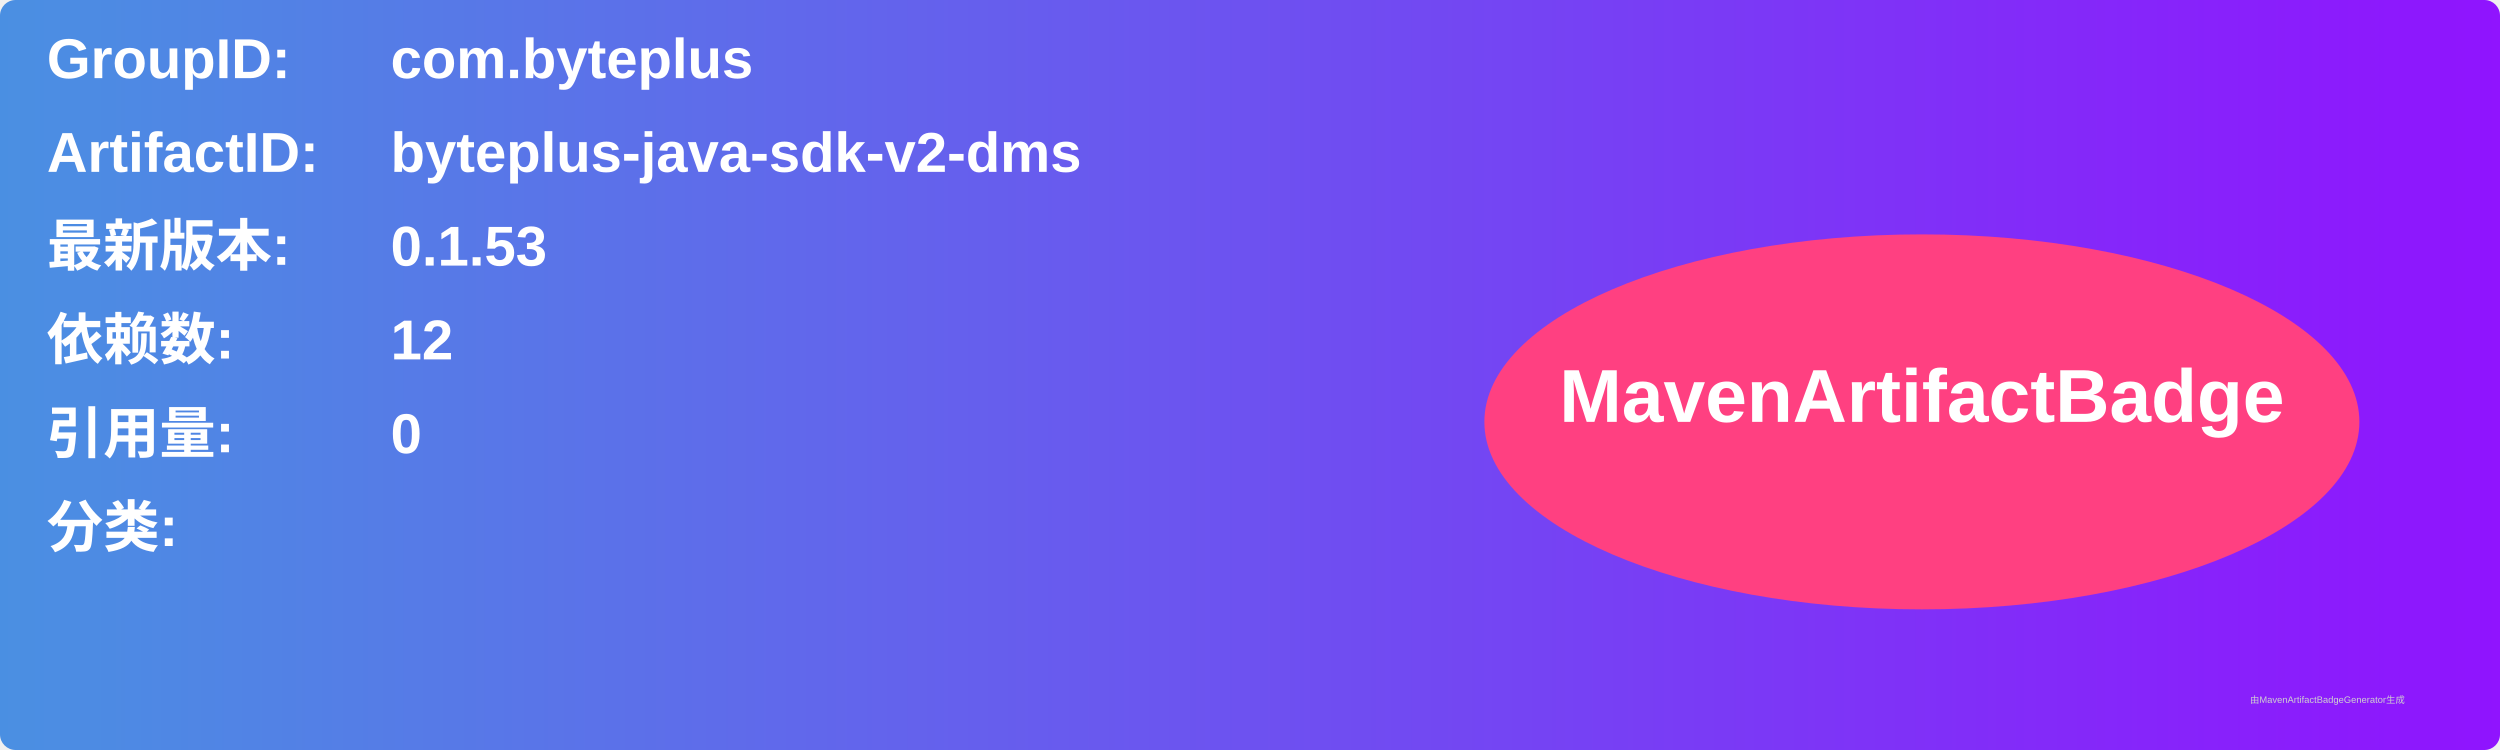
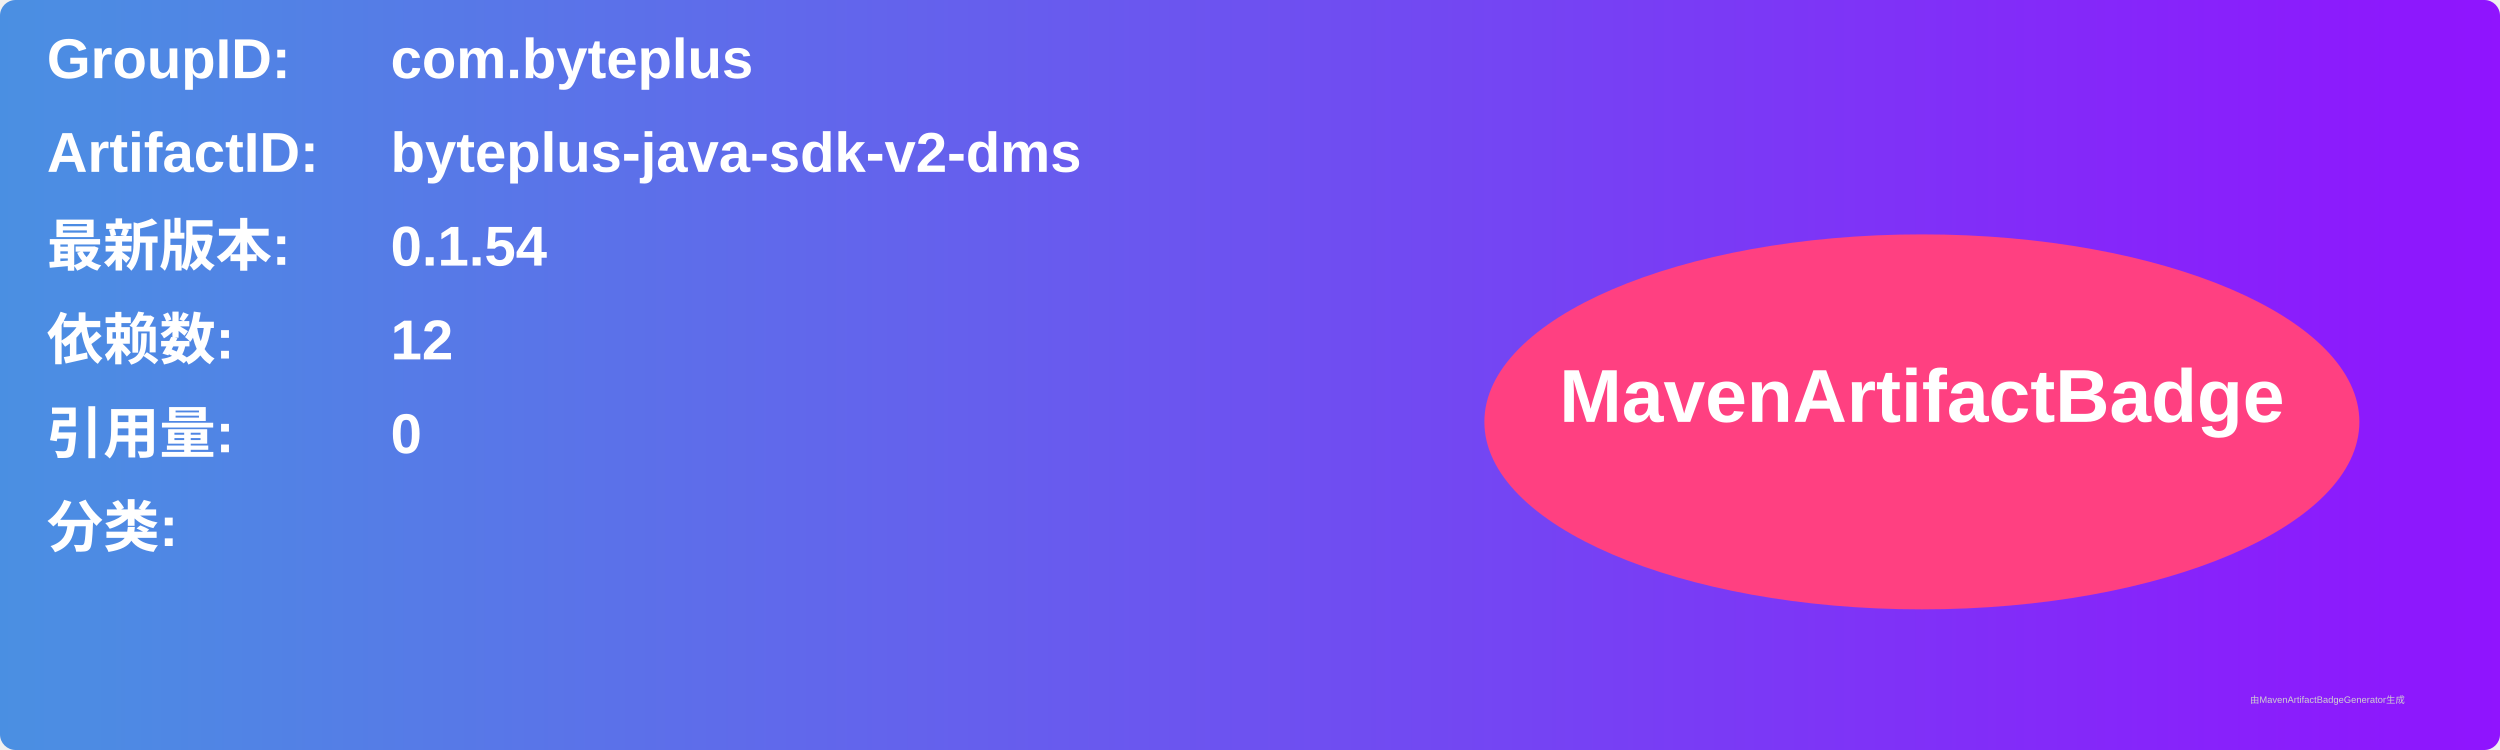
<svg xmlns="http://www.w3.org/2000/svg" width="800" height="240" viewBox="0 0 800 240">
  <linearGradient id="grad" x1="0%" y1="0%" x2="100%" y2="0%">
    <stop offset="0%" stop-color="#4a90e2" />
    <stop offset="100%" stop-color="#9013fe" />
  </linearGradient>
  <rect width="100%" height="100%" rx="5" ry="5" fill="url(#grad)" />
  <g transform="translate(15, 15)">
    <text x="0" y="10" font-family="Arial" font-size="18" fill="white" font-weight="bold" width="260">GroupID:</text>
    <text x="110" y="10" font-family="Arial" font-size="18" fill="white" font-weight="bold" width="460">com.byteplus</text>
    <text x="0" y="40" font-family="Arial" font-size="18" fill="white" font-weight="bold" width="260">ArtifactID:</text>
    <text x="110" y="40" font-family="Arial" font-size="18" fill="white" font-weight="bold" width="460">byteplus-java-sdk-v2-dms</text>
    <text x="0" y="70" font-family="Arial" font-size="18" fill="white" font-weight="bold">最新版本:</text>
    <text x="110" y="70" font-family="Arial" font-size="18" fill="white" font-weight="bold">
-       <tspan font-weight="bold">0.1.53</tspan>
+       <tspan font-weight="bold">0.1.54</tspan>
    </text>
    <text x="0" y="100" font-family="Arial" font-size="18" fill="white" font-weight="bold">依赖数: </text>
    <text x="110" y="100" font-family="Arial" font-size="18" fill="white">
      <tspan font-weight="bold">12</tspan>
    </text>
    <text x="0" y="130" font-family="Arial" font-size="18" fill="white" font-weight="bold">引用量: </text>
    <text x="110" y="130" font-family="Arial" font-size="18" fill="white">
      <tspan font-weight="bold">0</tspan>
    </text>
    <text x="0" y="160" font-family="Arial" font-size="18" fill="white" font-weight="bold">分类:</text>
    <text x="10" y="190" font-family="Arial" font-size="10" fill="white">
      <tspan font-weight="bold" />
    </text>
    <ellipse cx="600" cy="120" rx="140" ry="60" fill="#ff4081" />
    <text x="600" y="120" text-anchor="middle" font-family="Arial" font-size="24" fill="white" font-weight="bold">MavenArtifactBadge</text>
  </g>
  <text x="720" y="225" font-family="Arial" font-size="3" fill="#d0d0d0">由MavenArtifactBadgeGenerator生成</text>
</svg>
